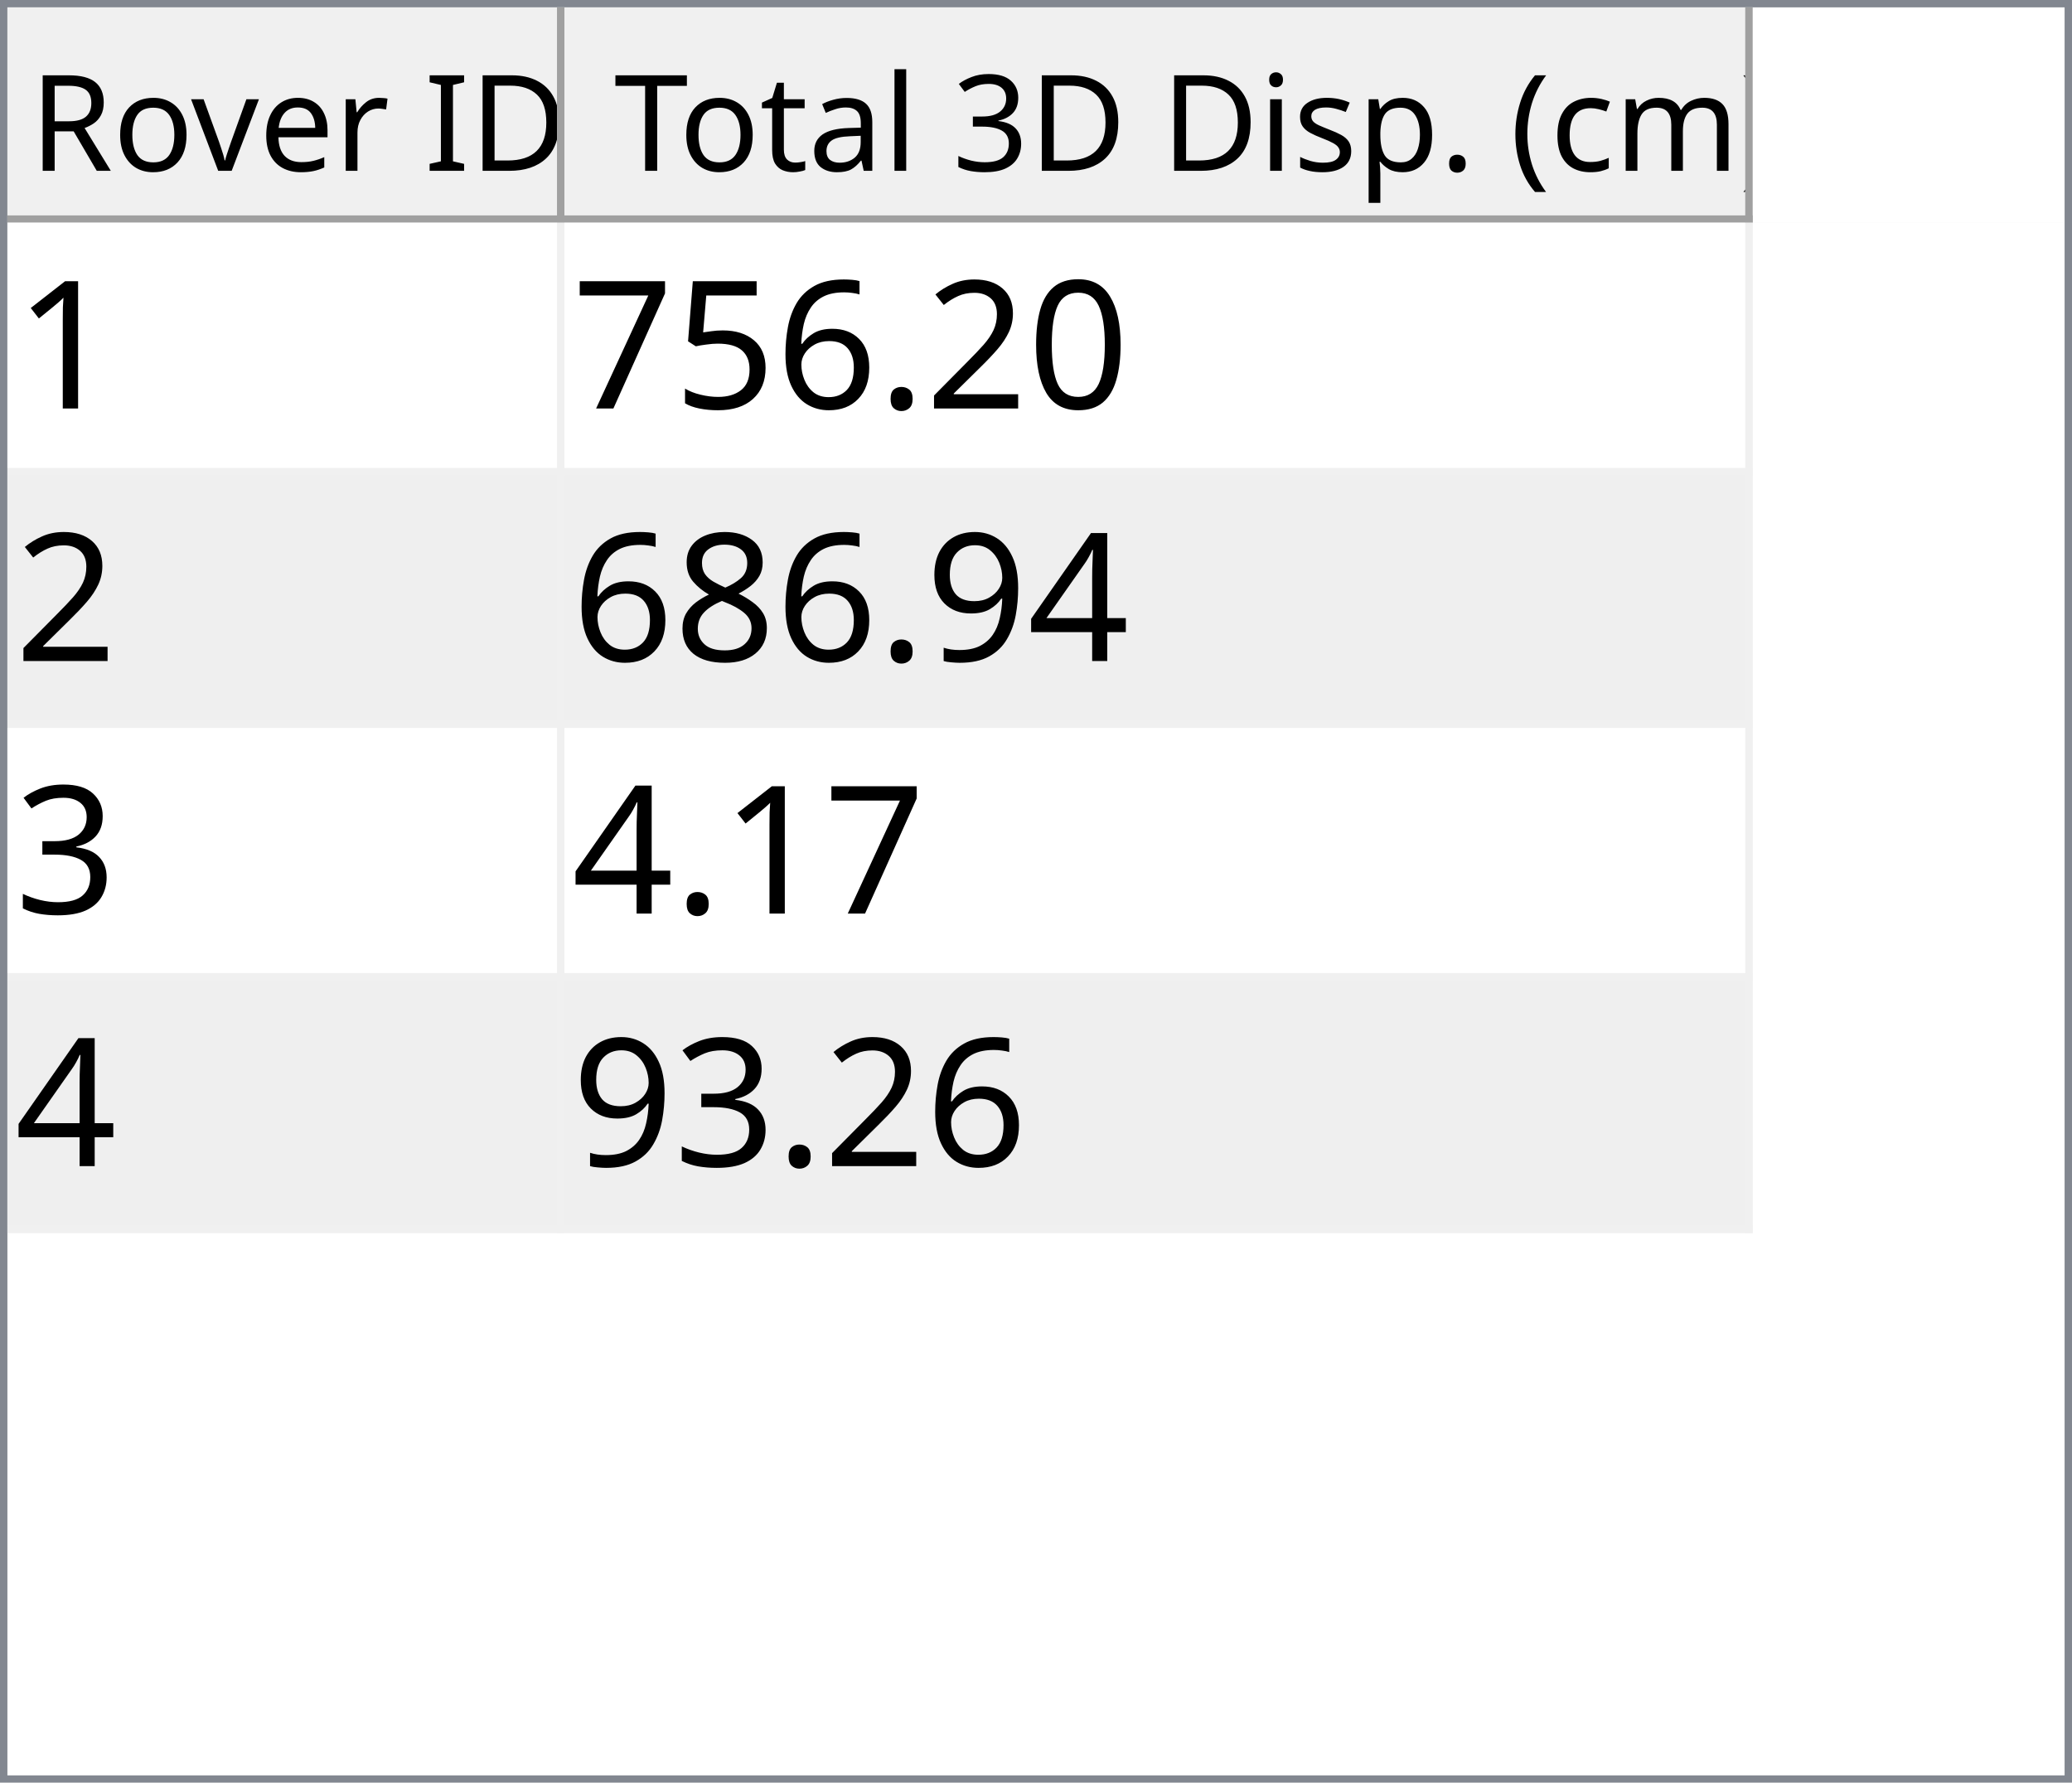
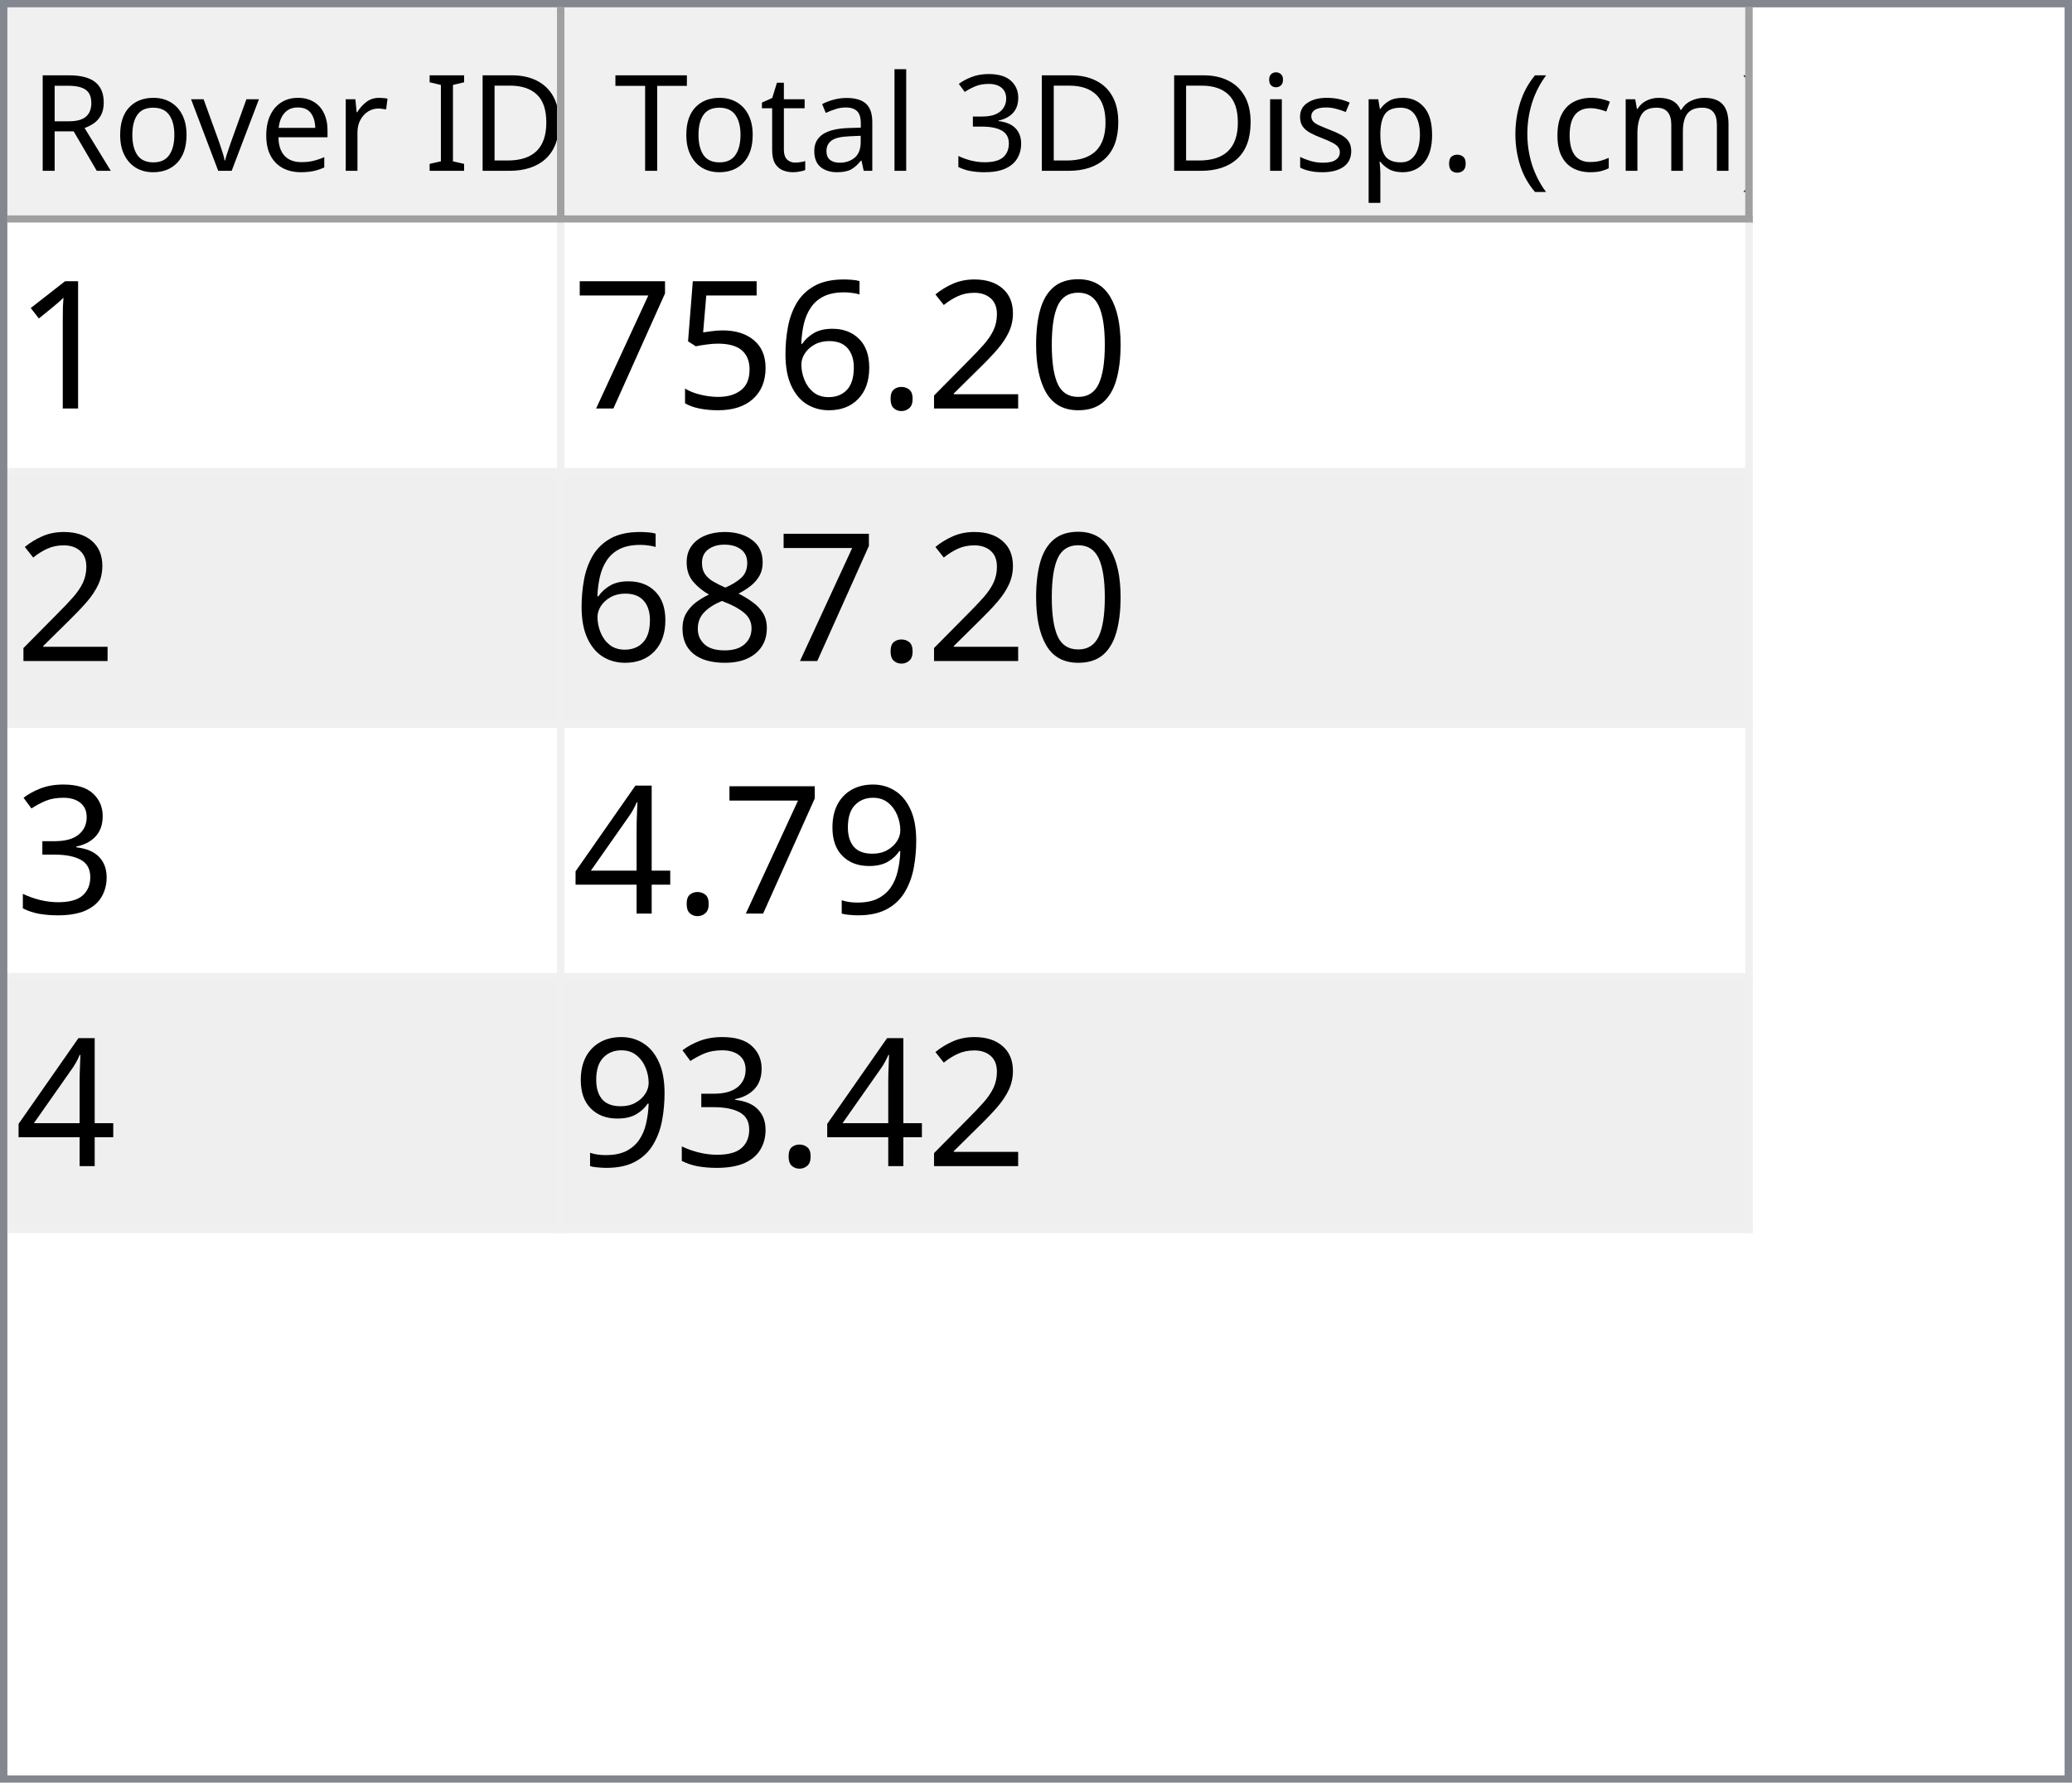
<svg xmlns="http://www.w3.org/2000/svg" style="fill-opacity:1; color-rendering:auto; color-interpolation:auto; text-rendering:auto; stroke:black; stroke-linecap:square; stroke-miterlimit:10; shape-rendering:auto; stroke-opacity:1; fill:black; stroke-dasharray:none; font-weight:normal; stroke-width:1; font-family:'Dialog'; font-style:normal; stroke-linejoin:miter; font-size:12px; stroke-dashoffset:0; image-rendering:auto;" width="279" height="240">
  <defs id="genericDefs" />
  <g>
    <defs id="defs1">
      <clipPath clipPathUnits="userSpaceOnUse" id="clipPath1">
        <path d="M0 0 L279 0 L279 240 L0 240 L0 0 Z" />
      </clipPath>
      <clipPath clipPathUnits="userSpaceOnUse" id="clipPath2">
        <path d="M0 0 L0 240 L279 240 L279 0 Z" />
      </clipPath>
      <clipPath clipPathUnits="userSpaceOnUse" id="clipPath3">
        <path d="M0 0 L0 29 L277 29 L277 0 Z" />
      </clipPath>
      <clipPath clipPathUnits="userSpaceOnUse" id="clipPath4">
        <path d="M0 0 L0 29 L75 29 L75 0 Z" />
      </clipPath>
      <clipPath clipPathUnits="userSpaceOnUse" id="clipPath5">
        <path d="M1 1 L1 28 L74 28 L74 1 Z" />
      </clipPath>
      <clipPath clipPathUnits="userSpaceOnUse" id="clipPath6">
        <path d="M0 0 L0 27 L73 27 L73 0 Z" />
      </clipPath>
      <clipPath clipPathUnits="userSpaceOnUse" id="clipPath7">
        <path d="M-0.5 -0.5 L-0.5 28.5 L74.5 28.5 L74.5 -0.5 Z" />
      </clipPath>
      <clipPath clipPathUnits="userSpaceOnUse" id="clipPath8">
        <path d="M0 0 L0 29 L160 29 L160 0 Z" />
      </clipPath>
      <clipPath clipPathUnits="userSpaceOnUse" id="clipPath9">
        <path d="M1 1 L1 28 L159 28 L159 1 Z" />
      </clipPath>
      <clipPath clipPathUnits="userSpaceOnUse" id="clipPath10">
        <path d="M0 0 L0 27 L158 27 L158 0 Z" />
      </clipPath>
      <clipPath clipPathUnits="userSpaceOnUse" id="clipPath11">
        <path d="M-0.5 -0.5 L-0.5 28.5 L159.5 28.5 L159.5 -0.5 Z" />
      </clipPath>
      <clipPath clipPathUnits="userSpaceOnUse" id="clipPath12">
        <path d="M0 0 L0 209 L277 209 L277 0 Z" />
      </clipPath>
      <clipPath clipPathUnits="userSpaceOnUse" id="clipPath13">
        <path d="M0 0 L0 136 L235 136 L235 0 Z" />
      </clipPath>
      <clipPath clipPathUnits="userSpaceOnUse" id="clipPath14">
        <path d="M-0.5 -0.5 L-0.5 135.5 L234.5 135.5 L234.5 -0.5 Z" />
      </clipPath>
      <clipPath clipPathUnits="userSpaceOnUse" id="clipPath15">
        <path d="M0 0 L0 33 L74 33 L74 0 Z" />
      </clipPath>
      <clipPath clipPathUnits="userSpaceOnUse" id="clipPath16">
        <path d="M0 0 L0 33 L159 33 L159 0 Z" />
      </clipPath>
      <font horiz-adv-x="64.551" id="font1">
        <font-face ascent="107.91" descent="25.098" units-per-em="100" style="font-style:normal; font-family:Segoe UI; font-weight:normal;" />
        <missing-glyph horiz-adv-x="64.551" d="M8.109 0 L8.109 68.266 L56.453 68.266 L56.453 0 L8.109 0 ZM15.328 7.234 L49.219 7.234 L49.219 61.031 L15.328 61.031 L15.328 7.234 Z" />
        <glyph unicode="D" horiz-adv-x="70.117" d="M9.188 0 L9.188 70.016 L28.516 70.016 Q65.531 70.016 65.531 35.891 Q65.531 19.672 55.25 9.836 Q44.969 0 27.734 0 L9.188 0 ZM17.391 62.594 L17.391 7.422 L27.828 7.422 Q41.609 7.422 49.273 14.797 Q56.938 22.172 56.938 35.688 Q56.938 62.594 28.328 62.594 L17.391 62.594 Z" />
        <glyph unicode="I" horiz-adv-x="26.611" d="M17.391 0 L9.188 0 L9.188 70.016 L17.391 70.016 L17.391 0 Z" />
        <glyph unicode=" " horiz-adv-x="27.393" d="" />
        <glyph unicode="r" horiz-adv-x="34.766" d="M34.188 41.891 Q32.078 43.5 28.125 43.5 Q23 43.5 19.555 38.672 Q16.109 33.844 16.109 25.484 L16.109 0 L8.109 0 L8.109 50 L16.109 50 L16.109 39.703 L16.312 39.703 Q18.016 44.969 21.531 47.922 Q25.047 50.875 29.391 50.875 Q32.516 50.875 34.188 50.203 L34.188 41.891 Z" />
        <glyph unicode="e" horiz-adv-x="52.295" d="M48.297 23 L12.984 23 Q13.188 14.656 17.484 10.109 Q21.781 5.562 29.297 5.562 Q37.75 5.562 44.828 11.141 L44.828 3.609 Q38.234 -1.172 27.391 -1.172 Q16.797 -1.172 10.742 5.641 Q4.688 12.453 4.688 24.812 Q4.688 36.469 11.305 43.82 Q17.922 51.172 27.734 51.172 Q37.547 51.172 42.922 44.828 Q48.297 38.484 48.297 27.203 L48.297 23 ZM40.094 29.781 Q40.047 36.719 36.75 40.578 Q33.453 44.438 27.594 44.438 Q21.922 44.438 17.969 40.383 Q14.016 36.328 13.094 29.781 L40.094 29.781 Z" />
        <glyph unicode="v" horiz-adv-x="47.9" d="M47.406 50 L27.484 0 L19.625 0 L0.688 50 L9.469 50 L22.172 13.672 Q23.578 9.672 23.922 6.688 L24.125 6.688 Q24.609 10.453 25.688 13.484 L38.969 50 L47.406 50 Z" />
        <glyph unicode="o" horiz-adv-x="58.594" d="M29 -1.172 Q17.922 -1.172 11.305 5.836 Q4.688 12.844 4.688 24.422 Q4.688 37.016 11.57 44.094 Q18.453 51.172 30.172 51.172 Q41.359 51.172 47.633 44.289 Q53.906 37.406 53.906 25.203 Q53.906 13.234 47.141 6.031 Q40.375 -1.172 29 -1.172 ZM29.594 44.438 Q21.875 44.438 17.383 39.188 Q12.891 33.938 12.891 24.703 Q12.891 15.828 17.43 10.695 Q21.969 5.562 29.594 5.562 Q37.359 5.562 41.531 10.594 Q45.703 15.625 45.703 24.906 Q45.703 34.281 41.531 39.359 Q37.359 44.438 29.594 44.438 Z" />
        <glyph unicode="R" horiz-adv-x="59.814" d="M59.375 0 L49.609 0 L37.891 19.625 Q36.281 22.359 34.766 24.289 Q33.25 26.219 31.664 27.438 Q30.078 28.656 28.25 29.219 Q26.422 29.781 24.125 29.781 L17.391 29.781 L17.391 0 L9.188 0 L9.188 70.016 L30.078 70.016 Q34.672 70.016 38.555 68.867 Q42.438 67.719 45.289 65.375 Q48.141 63.031 49.758 59.547 Q51.375 56.062 51.375 51.375 Q51.375 47.703 50.273 44.656 Q49.172 41.609 47.148 39.211 Q45.125 36.812 42.266 35.133 Q39.406 33.453 35.844 32.516 L35.844 32.328 Q37.594 31.547 38.891 30.547 Q40.188 29.547 41.359 28.18 Q42.531 26.812 43.68 25.078 Q44.828 23.344 46.234 21.047 L59.375 0 ZM17.391 62.594 L17.391 37.203 L28.516 37.203 Q31.594 37.203 34.203 38.133 Q36.812 39.062 38.719 40.797 Q40.625 42.531 41.703 45.047 Q42.781 47.562 42.781 50.688 Q42.781 56.297 39.141 59.445 Q35.5 62.594 28.609 62.594 L17.391 62.594 Z" />
        <glyph unicode=")" horiz-adv-x="30.176" d="M8.297 -15.922 L1.172 -15.922 Q16.406 2.344 16.406 26.812 Q16.406 51.469 1.078 70.016 L8.297 70.016 Q23.531 52.156 23.531 26.703 Q23.531 1.375 8.297 -15.922 Z" />
        <glyph unicode="m" horiz-adv-x="86.133" d="M79.109 0 L71.094 0 L71.094 28.719 Q71.094 37.016 68.531 40.727 Q65.969 44.438 59.906 44.438 Q54.781 44.438 51.195 39.75 Q47.609 35.062 47.609 28.516 L47.609 0 L39.594 0 L39.594 29.688 Q39.594 44.438 28.219 44.438 Q22.953 44.438 19.531 40.016 Q16.109 35.594 16.109 28.516 L16.109 0 L8.109 0 L8.109 50 L16.109 50 L16.109 42.094 L16.312 42.094 Q21.625 51.172 31.844 51.172 Q36.969 51.172 40.773 48.312 Q44.578 45.453 46 40.828 Q51.562 51.172 62.594 51.172 Q79.109 51.172 79.109 30.812 L79.109 0 Z" />
        <glyph unicode="c" horiz-adv-x="46.191" d="M42.188 2.297 Q36.422 -1.172 28.516 -1.172 Q17.828 -1.172 11.258 5.789 Q4.688 12.75 4.688 23.828 Q4.688 36.188 11.766 43.68 Q18.844 51.172 30.672 51.172 Q37.25 51.172 42.281 48.734 L42.281 40.531 Q36.719 44.438 30.375 44.438 Q22.703 44.438 17.797 38.945 Q12.891 33.453 12.891 24.516 Q12.891 15.719 17.508 10.641 Q22.125 5.562 29.891 5.562 Q36.422 5.562 42.188 9.906 L42.188 2.297 Z" />
        <glyph unicode="(" horiz-adv-x="30.176" d="M29.109 -15.922 L21.969 -15.922 Q6.844 1.375 6.844 26.703 Q6.844 52.156 21.969 70.016 L29.203 70.016 Q13.875 51.469 13.875 26.812 Q13.875 2.344 29.109 -15.922 Z" />
        <glyph unicode="." horiz-adv-x="21.68" d="M10.891 -1.078 Q8.641 -1.078 7.055 0.539 Q5.469 2.156 5.469 4.391 Q5.469 6.641 7.055 8.273 Q8.641 9.906 10.891 9.906 Q13.188 9.906 14.797 8.273 Q16.406 6.641 16.406 4.391 Q16.406 2.156 14.797 0.539 Q13.188 -1.078 10.891 -1.078 Z" />
        <glyph unicode="p" horiz-adv-x="58.789" d="M16.312 7.234 L16.109 7.234 L16.109 -23 L8.109 -23 L8.109 50 L16.109 50 L16.109 41.219 L16.312 41.219 Q22.219 51.172 33.594 51.172 Q43.266 51.172 48.688 44.461 Q54.109 37.75 54.109 26.469 Q54.109 13.922 48 6.375 Q41.891 -1.172 31.297 -1.172 Q21.578 -1.172 16.312 7.234 ZM16.109 27.391 L16.109 20.406 Q16.109 14.203 20.141 9.883 Q24.172 5.562 30.375 5.562 Q37.641 5.562 41.773 11.133 Q45.906 16.703 45.906 26.609 Q45.906 34.969 42.047 39.703 Q38.188 44.438 31.594 44.438 Q24.609 44.438 20.359 39.578 Q16.109 34.719 16.109 27.391 Z" />
        <glyph unicode="s" horiz-adv-x="42.432" d="M5.078 1.812 L5.078 10.406 Q11.625 5.562 19.484 5.562 Q30.031 5.562 30.031 12.594 Q30.031 14.594 29.125 15.992 Q28.219 17.391 26.68 18.461 Q25.141 19.531 23.07 20.383 Q21 21.234 18.609 22.172 Q15.281 23.484 12.766 24.828 Q10.25 26.172 8.57 27.859 Q6.891 29.547 6.031 31.695 Q5.172 33.844 5.172 36.719 Q5.172 40.234 6.789 42.945 Q8.406 45.656 11.086 47.484 Q13.766 49.312 17.211 50.242 Q20.656 51.172 24.312 51.172 Q30.812 51.172 35.938 48.922 L35.938 40.828 Q30.422 44.438 23.25 44.438 Q21 44.438 19.195 43.922 Q17.391 43.406 16.094 42.477 Q14.797 41.547 14.086 40.258 Q13.375 38.969 13.375 37.406 Q13.375 35.453 14.086 34.133 Q14.797 32.812 16.164 31.789 Q17.531 30.766 19.484 29.938 Q21.438 29.109 23.922 28.125 Q27.25 26.859 29.883 25.516 Q32.516 24.172 34.375 22.484 Q36.234 20.797 37.234 18.602 Q38.234 16.406 38.234 13.375 Q38.234 9.672 36.602 6.938 Q34.969 4.203 32.234 2.398 Q29.5 0.594 25.93 -0.289 Q22.359 -1.172 18.453 -1.172 Q10.75 -1.172 5.078 1.812 Z" />
        <glyph unicode="i" horiz-adv-x="24.219" d="M12.203 62.703 Q10.062 62.703 8.547 64.164 Q7.031 65.625 7.031 67.875 Q7.031 70.125 8.547 71.609 Q10.062 73.094 12.203 73.094 Q14.406 73.094 15.945 71.609 Q17.484 70.125 17.484 67.875 Q17.484 65.719 15.945 64.211 Q14.406 62.703 12.203 62.703 ZM16.109 0 L8.109 0 L8.109 50 L16.109 50 L16.109 0 Z" />
        <glyph unicode="3" horiz-adv-x="53.906" d="M46.531 19.828 Q46.531 15.094 44.75 11.211 Q42.969 7.328 39.719 4.57 Q36.469 1.812 31.93 0.297 Q27.391 -1.219 21.922 -1.219 Q11.922 -1.219 6 2.594 L6 11.188 Q13.094 5.609 22.219 5.609 Q25.875 5.609 28.828 6.539 Q31.781 7.469 33.906 9.227 Q36.031 10.984 37.18 13.477 Q38.328 15.969 38.328 19.094 Q38.328 32.812 18.797 32.812 L12.984 32.812 L12.984 39.594 L18.5 39.594 Q35.797 39.594 35.797 52.484 Q35.797 64.406 22.609 64.406 Q15.188 64.406 8.688 59.422 L8.688 67.188 Q15.375 71.188 24.609 71.188 Q29 71.188 32.57 69.969 Q36.141 68.75 38.68 66.555 Q41.219 64.359 42.609 61.281 Q44 58.203 44 54.5 Q44 40.672 30.031 36.719 L30.031 36.531 Q33.594 36.141 36.625 34.797 Q39.656 33.453 41.852 31.305 Q44.047 29.156 45.289 26.25 Q46.531 23.344 46.531 19.828 Z" />
        <glyph unicode="l" horiz-adv-x="24.219" d="M16.109 0 L8.109 0 L8.109 74.031 L16.109 74.031 L16.109 0 Z" />
        <glyph unicode="a" horiz-adv-x="50.879" d="M43.891 0 L35.891 0 L35.891 7.812 L35.688 7.812 Q30.469 -1.172 20.312 -1.172 Q12.844 -1.172 8.617 2.781 Q4.391 6.734 4.391 13.281 Q4.391 27.297 20.906 29.594 L35.891 31.688 Q35.891 44.438 25.594 44.438 Q16.547 44.438 9.281 38.281 L9.281 46.484 Q16.656 51.172 26.266 51.172 Q43.891 51.172 43.891 32.516 L43.891 0 ZM35.891 25.297 L23.828 23.641 Q18.266 22.859 15.43 20.875 Q12.594 18.891 12.594 13.875 Q12.594 10.203 15.211 7.883 Q17.828 5.562 22.172 5.562 Q28.125 5.562 32.008 9.742 Q35.891 13.922 35.891 20.312 L35.891 25.297 Z" />
        <glyph unicode="t" horiz-adv-x="33.887" d="M31.297 0.484 Q28.469 -1.078 23.828 -1.078 Q10.688 -1.078 10.688 13.578 L10.688 43.172 L2.094 43.172 L2.094 50 L10.688 50 L10.688 62.203 L18.703 64.797 L18.703 50 L31.297 50 L31.297 43.172 L18.703 43.172 L18.703 14.984 Q18.703 9.969 20.414 7.82 Q22.125 5.672 26.078 5.672 Q29.109 5.672 31.297 7.328 L31.297 0.484 Z" />
        <glyph unicode="T" horiz-adv-x="52.393" d="M50.594 62.594 L30.375 62.594 L30.375 0 L22.172 0 L22.172 62.594 L2 62.594 L2 70.016 L50.594 70.016 L50.594 62.594 Z" />
      </font>
      <font horiz-adv-x="75.0" id="font2">
        <font-face ascent="100.537" descent="21.973" units-per-em="100" style="font-style:normal; font-family:sans-serif; font-weight:normal;" />
        <missing-glyph horiz-adv-x="75.0" d="M12.5 0 L12.5 62.5 L62.5 62.5 L62.5 0 L12.5 0 ZM14.062 1.562 L60.938 1.562 L60.938 60.938 L14.062 60.938 L14.062 1.562 Z" />
        <glyph unicode="1" horiz-adv-x="55.615" d="M37.25 0 L28.469 0 L28.469 56 Q25.297 52.984 20.141 49.953 Q14.984 46.922 10.891 45.406 L10.891 53.906 Q18.266 57.375 23.781 62.305 Q29.297 67.234 31.594 71.875 L37.25 71.875 L37.25 0 Z" />
        <glyph unicode="0" horiz-adv-x="55.615" d="M4.156 35.297 Q4.156 48 6.766 55.742 Q9.375 63.484 14.523 67.68 Q19.672 71.875 27.484 71.875 Q33.25 71.875 37.594 69.555 Q41.938 67.234 44.773 62.867 Q47.609 58.5 49.219 52.227 Q50.828 45.953 50.828 35.297 Q50.828 22.703 48.242 14.969 Q45.656 7.234 40.508 3.008 Q35.359 -1.219 27.484 -1.219 Q17.141 -1.219 11.234 6.203 Q4.156 15.141 4.156 35.297 ZM13.188 35.297 Q13.188 17.672 17.312 11.836 Q21.438 6 27.484 6 Q33.547 6 37.672 11.859 Q41.797 17.719 41.797 35.297 Q41.797 52.984 37.672 58.789 Q33.547 64.594 27.391 64.594 Q21.344 64.594 17.719 59.469 Q13.188 52.938 13.188 35.297 Z" />
        <glyph unicode="2" horiz-adv-x="55.615" d="M50.344 8.453 L50.344 0 L3.031 0 Q2.938 3.172 4.047 6.109 Q5.859 10.938 9.836 15.625 Q13.812 20.312 21.344 26.469 Q33.016 36.031 37.117 41.625 Q41.219 47.219 41.219 52.203 Q41.219 57.422 37.477 61.008 Q33.734 64.594 27.734 64.594 Q21.391 64.594 17.578 60.789 Q13.766 56.984 13.719 50.25 L4.688 51.172 Q5.609 61.281 11.664 66.578 Q17.719 71.875 27.938 71.875 Q38.234 71.875 44.242 66.164 Q50.25 60.453 50.25 52 Q50.25 47.703 48.492 43.555 Q46.734 39.406 42.656 34.812 Q38.578 30.219 29.109 22.219 Q21.188 15.578 18.945 13.211 Q16.703 10.844 15.234 8.453 L50.344 8.453 Z" />
        <glyph unicode="." horiz-adv-x="27.783" d="M9.078 0 L9.078 10.016 L19.094 10.016 L19.094 0 L9.078 0 Z" />
        <glyph unicode="6" horiz-adv-x="55.615" d="M49.75 54.047 L41.016 53.375 Q39.844 58.547 37.703 60.891 Q34.125 64.656 28.906 64.656 Q24.703 64.656 21.531 62.312 Q17.391 59.281 14.992 53.469 Q12.594 47.656 12.5 36.922 Q15.672 41.75 20.266 44.094 Q24.859 46.438 29.891 46.438 Q38.672 46.438 44.852 39.969 Q51.031 33.5 51.031 23.25 Q51.031 16.5 48.125 10.719 Q45.219 4.938 40.141 1.859 Q35.062 -1.219 28.609 -1.219 Q17.625 -1.219 10.695 6.859 Q3.766 14.938 3.766 33.5 Q3.766 54.25 11.422 63.672 Q18.109 71.875 29.438 71.875 Q37.891 71.875 43.289 67.141 Q48.688 62.406 49.75 54.047 ZM13.875 23.188 Q13.875 18.656 15.797 14.508 Q17.719 10.359 21.188 8.18 Q24.656 6 28.469 6 Q34.031 6 38.039 10.492 Q42.047 14.984 42.047 22.703 Q42.047 30.125 38.086 34.398 Q34.125 38.672 28.125 38.672 Q22.172 38.672 18.023 34.398 Q13.875 30.125 13.875 23.188 Z" />
        <glyph unicode="5" horiz-adv-x="55.615" d="M4.156 18.75 L13.375 19.531 Q14.406 12.797 18.141 9.398 Q21.875 6 27.156 6 Q33.5 6 37.891 10.789 Q42.281 15.578 42.281 23.484 Q42.281 31 38.062 35.352 Q33.844 39.703 27 39.703 Q22.75 39.703 19.336 37.773 Q15.922 35.844 13.969 32.766 L5.719 33.844 L12.641 70.609 L48.25 70.609 L48.25 62.203 L19.672 62.203 L15.828 42.969 Q22.266 47.469 29.344 47.469 Q38.719 47.469 45.164 40.969 Q51.609 34.469 51.609 24.266 Q51.609 14.547 45.953 7.469 Q39.062 -1.219 27.156 -1.219 Q17.391 -1.219 11.211 4.25 Q5.031 9.719 4.156 18.75 Z" />
        <glyph unicode="7" horiz-adv-x="55.615" d="M4.734 62.203 L4.734 70.656 L51.078 70.656 L51.078 63.812 Q44.234 56.547 37.523 44.484 Q30.812 32.422 27.156 19.672 Q24.516 10.688 23.781 0 L14.75 0 Q14.891 8.453 18.062 20.414 Q21.234 32.375 27.172 43.484 Q33.109 54.594 39.797 62.203 L4.734 62.203 Z" />
-         <glyph unicode="4" horiz-adv-x="55.615" d="M32.328 0 L32.328 17.141 L1.266 17.141 L1.266 25.203 L33.938 71.578 L41.109 71.578 L41.109 25.203 L50.781 25.203 L50.781 17.141 L41.109 17.141 L41.109 0 L32.328 0 ZM32.328 25.203 L32.328 57.469 L9.906 25.203 L32.328 25.203 Z" />
-         <glyph unicode="9" horiz-adv-x="55.615" d="M5.469 16.547 L13.922 17.328 Q14.984 11.375 18.016 8.688 Q21.047 6 25.781 6 Q29.828 6 32.883 7.859 Q35.938 9.719 37.891 12.82 Q39.844 15.922 41.164 21.195 Q42.484 26.469 42.484 31.938 Q42.484 32.516 42.438 33.688 Q39.797 29.5 35.234 26.883 Q30.672 24.266 25.344 24.266 Q16.453 24.266 10.305 30.711 Q4.156 37.156 4.156 47.703 Q4.156 58.594 10.578 65.234 Q17 71.875 26.656 71.875 Q33.641 71.875 39.43 68.117 Q45.219 64.359 48.219 57.398 Q51.219 50.438 51.219 37.25 Q51.219 23.531 48.242 15.406 Q45.266 7.281 39.383 3.031 Q33.5 -1.219 25.594 -1.219 Q17.188 -1.219 11.867 3.445 Q6.547 8.109 5.469 16.547 ZM41.453 48.141 Q41.453 55.719 37.43 60.156 Q33.406 64.594 27.734 64.594 Q21.875 64.594 17.531 59.812 Q13.188 55.031 13.188 47.406 Q13.188 40.578 17.312 36.305 Q21.438 32.031 27.484 32.031 Q33.594 32.031 37.523 36.305 Q41.453 40.578 41.453 48.141 Z" />
        <glyph unicode="8" horiz-adv-x="55.615" d="M17.672 38.812 Q12.203 40.828 9.57 44.539 Q6.938 48.25 6.938 53.422 Q6.938 61.234 12.555 66.555 Q18.172 71.875 27.484 71.875 Q36.859 71.875 42.578 66.43 Q48.297 60.984 48.297 53.172 Q48.297 48.188 45.68 44.508 Q43.062 40.828 37.75 38.812 Q44.344 36.672 47.781 31.883 Q51.219 27.094 51.219 20.453 Q51.219 11.281 44.727 5.031 Q38.234 -1.219 27.641 -1.219 Q17.047 -1.219 10.547 5.055 Q4.047 11.328 4.047 20.703 Q4.047 27.688 7.594 32.398 Q11.141 37.109 17.672 38.812 ZM15.922 53.719 Q15.922 48.641 19.195 45.414 Q22.469 42.188 27.688 42.188 Q32.766 42.188 36.016 45.383 Q39.266 48.578 39.266 53.219 Q39.266 58.062 35.914 61.359 Q32.562 64.656 27.594 64.656 Q22.562 64.656 19.242 61.43 Q15.922 58.203 15.922 53.719 ZM13.094 20.656 Q13.094 16.891 14.875 13.375 Q16.656 9.859 20.172 7.93 Q23.688 6 27.734 6 Q34.031 6 38.133 10.055 Q42.234 14.109 42.234 20.359 Q42.234 26.703 38.016 30.859 Q33.797 35.016 27.438 35.016 Q21.234 35.016 17.164 30.914 Q13.094 26.812 13.094 20.656 Z" />
        <glyph unicode="3" horiz-adv-x="55.615" d="M4.203 18.891 L12.984 20.062 Q14.5 12.594 18.141 9.297 Q21.781 6 27 6 Q33.203 6 37.477 10.297 Q41.75 14.594 41.75 20.953 Q41.75 27 37.797 30.93 Q33.844 34.859 27.734 34.859 Q25.25 34.859 21.531 33.891 L22.516 41.609 Q23.391 41.5 23.922 41.5 Q29.547 41.5 34.039 44.43 Q38.531 47.359 38.531 53.469 Q38.531 58.297 35.258 61.477 Q31.984 64.656 26.812 64.656 Q21.688 64.656 18.266 61.43 Q14.844 58.203 13.875 51.766 L5.078 53.328 Q6.688 62.156 12.398 67.016 Q18.109 71.875 26.609 71.875 Q32.469 71.875 37.398 69.359 Q42.328 66.844 44.945 62.5 Q47.562 58.156 47.562 53.266 Q47.562 48.641 45.07 44.828 Q42.578 41.016 37.703 38.766 Q44.047 37.312 47.562 32.695 Q51.078 28.078 51.078 21.141 Q51.078 11.766 44.242 5.25 Q37.406 -1.266 26.953 -1.266 Q17.531 -1.266 11.305 4.352 Q5.078 9.969 4.203 18.891 Z" />
+         <glyph unicode="9" horiz-adv-x="55.615" d="M5.469 16.547 L13.922 17.328 Q14.984 11.375 18.016 8.688 Q21.047 6 25.781 6 Q29.828 6 32.883 7.859 Q35.938 9.719 37.891 12.82 Q39.844 15.922 41.164 21.195 Q42.484 26.469 42.484 31.938 Q42.484 32.516 42.438 33.688 Q39.797 29.5 35.234 26.883 Q30.672 24.266 25.344 24.266 Q16.453 24.266 10.305 30.711 Q4.156 37.156 4.156 47.703 Q4.156 58.594 10.578 65.234 Q17 71.875 26.656 71.875 Q33.641 71.875 39.43 68.117 Q45.219 64.359 48.219 57.398 Q51.219 50.438 51.219 37.25 Q51.219 23.531 48.242 15.406 Q45.266 7.281 39.383 3.031 Q33.5 -1.219 25.594 -1.219 Q17.188 -1.219 11.867 3.445 Q6.547 8.109 5.469 16.547 ZM41.453 48.141 Q41.453 55.719 37.43 60.156 Q33.406 64.594 27.734 64.594 Q21.875 64.594 17.531 59.812 Q13.188 55.031 13.188 47.406 Q13.188 40.578 17.312 36.305 Q21.438 32.031 27.484 32.031 Q33.594 32.031 37.523 36.305 Q41.453 40.578 41.453 48.141 Z" />
+         <glyph unicode="4" horiz-adv-x="55.615" d="M32.328 0 L32.328 17.141 L1.266 17.141 L1.266 25.203 L33.938 71.578 L41.109 71.578 L41.109 25.203 L50.781 25.203 L50.781 17.141 L41.109 17.141 L41.109 0 L32.328 0 ZM32.328 25.203 L32.328 57.469 L9.906 25.203 L32.328 25.203 Z" />
      </font>
    </defs>
    <g style="fill:white; stroke:white;">
      <rect x="0" y="0" width="279" style="clip-path:url(#clipPath1); stroke:none;" height="240" />
    </g>
    <g style="fill:white; text-rendering:optimizeSpeed; color-rendering:optimizeSpeed; image-rendering:optimizeSpeed; shape-rendering:crispEdges; stroke:white; color-interpolation:sRGB;">
      <rect x="0" width="279" height="240" y="0" style="stroke:none;" />
      <path style="stroke:none;" d="M0 240 L279 240 L279 0 L0 0 Z" />
    </g>
    <g style="fill:rgb(240,240,240); font-size:18px; font-family:'Segoe UI'; stroke:rgb(240,240,240);">
      <rect x="0" y="0" width="279" style="clip-path:url(#clipPath2); stroke:none;" height="240" />
    </g>
    <g style="fill:rgb(130,135,144); font-size:18px; font-family:'Segoe UI'; stroke:rgb(130,135,144);">
      <path d="M0 0 L279 0 L279 240 L0 240 L0 0 ZM1 1 L278 1 L278 239 L1 239 L1 1 Z" style="fill-rule:evenodd; clip-path:url(#clipPath2); stroke:none;" />
    </g>
    <g style="fill:white; font-size:18px; font-family:'Segoe UI'; stroke:white;" transform="translate(1,1)">
      <rect x="0" y="0" width="277" style="clip-path:url(#clipPath3); stroke:none;" height="29" />
    </g>
    <g style="fill:rgb(240,240,240); font-size:18px; font-family:'Segoe UI'; stroke:rgb(240,240,240);" transform="translate(1,1)">
      <rect x="0" y="0" width="75" style="clip-path:url(#clipPath4); stroke:none;" height="29" />
    </g>
    <g style="font-family:'Segoe UI'; font-size:18px;" transform="translate(2,2)">
      <text x="2" xml:space="preserve" y="21" style="clip-path:url(#clipPath6); stroke:none;">Rover ID</text>
    </g>
    <g transform="translate(1.5,1.5)" style="fill:rgb(160,160,160); font-size:18px; font-family:'Segoe UI'; stroke:rgb(160,160,160); stroke-linejoin:bevel;">
      <line x1="74" x2="74" y1="0" style="fill:none; clip-path:url(#clipPath7);" y2="28" />
    </g>
    <g transform="matrix(1,0,0,1,1,1) translate(0.5,0.5)" style="fill:rgb(160,160,160); font-size:18px; font-family:'Segoe UI'; stroke:rgb(160,160,160); stroke-linejoin:bevel;">
      <line x1="0" x2="74" y1="28" style="fill:none; clip-path:url(#clipPath7);" y2="28" />
    </g>
    <g style="fill:rgb(240,240,240); font-size:18px; font-family:'Segoe UI'; stroke:rgb(240,240,240);" transform="translate(76,1)">
      <rect x="0" y="0" width="160" style="clip-path:url(#clipPath8); stroke:none;" height="29" />
    </g>
    <g style="font-family:'Segoe UI'; font-size:18px;" transform="translate(77,2)">
      <text x="1" xml:space="preserve" y="21" style="clip-path:url(#clipPath10); stroke:none;"> Total 3D Disp. (cm)</text>
    </g>
    <g transform="translate(76.5,1.5)" style="fill:rgb(160,160,160); font-size:18px; font-family:'Segoe UI'; stroke:rgb(160,160,160); stroke-linejoin:bevel;">
      <line x1="159" x2="159" y1="0" style="fill:none; clip-path:url(#clipPath11);" y2="28" />
    </g>
    <g transform="matrix(1,0,0,1,76,1) translate(0.5,0.5)" style="fill:rgb(160,160,160); font-size:18px; font-family:'Segoe UI'; stroke:rgb(160,160,160); stroke-linejoin:bevel;">
      <line x1="0" x2="159" y1="28" style="fill:none; clip-path:url(#clipPath11);" y2="28" />
    </g>
    <g style="fill:white; font-size:18px; font-family:'Segoe UI'; stroke:white;" transform="translate(1,30)">
      <rect x="0" y="0" width="277" style="clip-path:url(#clipPath12); stroke:none;" height="209" />
    </g>
    <g style="fill:rgb(240,240,240); font-size:24px; font-family:sans-serif; stroke:rgb(240,240,240);" transform="translate(1,30)">
      <rect x="0" y="0" width="235" style="clip-path:url(#clipPath13); stroke:none;" height="136" />
      <line transform="translate(0.5,0.5)" x1="0" x2="234" y1="33" style="clip-path:url(#clipPath14); fill:none; stroke-linejoin:bevel;" y2="33" />
    </g>
    <g transform="matrix(1,0,0,1,1,30) translate(0.5,0.5)" style="fill:rgb(240,240,240); font-size:24px; font-family:sans-serif; stroke:rgb(240,240,240); stroke-linejoin:bevel;">
      <line x1="0" x2="234" y1="67" style="fill:none; clip-path:url(#clipPath14);" y2="67" />
    </g>
    <g transform="matrix(1,0,0,1,1,30) translate(0.5,0.5)" style="fill:rgb(240,240,240); font-size:24px; font-family:sans-serif; stroke:rgb(240,240,240); stroke-linejoin:bevel;">
      <line x1="0" x2="234" y1="101" style="fill:none; clip-path:url(#clipPath14);" y2="101" />
    </g>
    <g transform="matrix(1,0,0,1,1,30) translate(0.5,0.5)" style="fill:rgb(240,240,240); font-size:24px; font-family:sans-serif; stroke:rgb(240,240,240); stroke-linejoin:bevel;">
      <line x1="0" x2="234" y1="135" style="fill:none; clip-path:url(#clipPath14);" y2="135" />
    </g>
    <g transform="matrix(1,0,0,1,1,30) translate(0.5,0.5)" style="fill:rgb(240,240,240); font-size:24px; font-family:sans-serif; stroke:rgb(240,240,240); stroke-linejoin:bevel;">
      <line x1="74" x2="74" y1="0" style="fill:none; clip-path:url(#clipPath14);" y2="135" />
    </g>
    <g transform="matrix(1,0,0,1,1,30) translate(0.5,0.5)" style="fill:rgb(240,240,240); font-size:24px; font-family:sans-serif; stroke:rgb(240,240,240); stroke-linejoin:bevel;">
      <line x1="234" x2="234" y1="0" style="fill:none; clip-path:url(#clipPath14);" y2="135" />
    </g>
    <g style="fill:white; font-size:24px; font-family:sans-serif; stroke:white;" transform="matrix(1,0,0,1,1,30)">
      <rect x="0" y="0" width="74" style="clip-path:url(#clipPath15); stroke:none;" height="33" />
      <text x="1" y="25" style="fill:black; clip-path:url(#clipPath15); stroke:none;" xml:space="preserve">1</text>
    </g>
    <g style="fill:white; font-size:24px; font-family:sans-serif; stroke:white;" transform="matrix(1,0,0,1,1,30) translate(75,0)">
      <rect x="0" y="0" width="159" style="clip-path:url(#clipPath16); stroke:none;" height="33" />
      <text x="1" y="25" style="fill:black; clip-path:url(#clipPath16); stroke:none;" xml:space="preserve">756.20</text>
    </g>
    <g style="fill:rgb(239,239,239); font-size:24px; font-family:sans-serif; stroke:rgb(239,239,239);" transform="matrix(1,0,0,1,1,30) translate(0,34)">
      <rect x="0" y="0" width="74" style="clip-path:url(#clipPath15); stroke:none;" height="33" />
      <text x="1" y="25" style="fill:black; clip-path:url(#clipPath15); stroke:none;" xml:space="preserve">2</text>
    </g>
    <g style="fill:rgb(239,239,239); font-size:24px; font-family:sans-serif; stroke:rgb(239,239,239);" transform="matrix(1,0,0,1,1,30) translate(75,34)">
      <rect x="0" y="0" width="159" style="clip-path:url(#clipPath16); stroke:none;" height="33" />
-       <text x="1" y="25" style="fill:black; clip-path:url(#clipPath16); stroke:none;" xml:space="preserve">686.94</text>
+       <text x="1" y="25" style="fill:black; clip-path:url(#clipPath16); stroke:none;" xml:space="preserve">687.20</text>
    </g>
    <g style="fill:white; font-size:24px; font-family:sans-serif; stroke:white;" transform="matrix(1,0,0,1,1,30) translate(0,68)">
      <rect x="0" y="0" width="74" style="clip-path:url(#clipPath15); stroke:none;" height="33" />
      <text x="1" y="25" style="fill:black; clip-path:url(#clipPath15); stroke:none;" xml:space="preserve">3</text>
    </g>
    <g style="fill:white; font-size:24px; font-family:sans-serif; stroke:white;" transform="matrix(1,0,0,1,1,30) translate(75,68)">
      <rect x="0" y="0" width="159" style="clip-path:url(#clipPath16); stroke:none;" height="33" />
-       <text x="1" y="25" style="fill:black; clip-path:url(#clipPath16); stroke:none;" xml:space="preserve">4.17</text>
+       <text x="1" y="25" style="fill:black; clip-path:url(#clipPath16); stroke:none;" xml:space="preserve">4.79</text>
    </g>
    <g style="fill:rgb(239,239,239); font-size:24px; font-family:sans-serif; stroke:rgb(239,239,239);" transform="matrix(1,0,0,1,1,30) translate(0,102)">
      <rect x="0" y="0" width="74" style="clip-path:url(#clipPath15); stroke:none;" height="33" />
      <text x="1" y="25" style="fill:black; clip-path:url(#clipPath15); stroke:none;" xml:space="preserve">4</text>
    </g>
    <g style="fill:rgb(239,239,239); font-size:24px; font-family:sans-serif; stroke:rgb(239,239,239);" transform="matrix(1,0,0,1,1,30) translate(75,102)">
      <rect x="0" y="0" width="159" style="clip-path:url(#clipPath16); stroke:none;" height="33" />
-       <text x="1" y="25" style="fill:black; clip-path:url(#clipPath16); stroke:none;" xml:space="preserve">93.26</text>
+       <text x="1" y="25" style="fill:black; clip-path:url(#clipPath16); stroke:none;" xml:space="preserve">93.42</text>
    </g>
  </g>
</svg>
